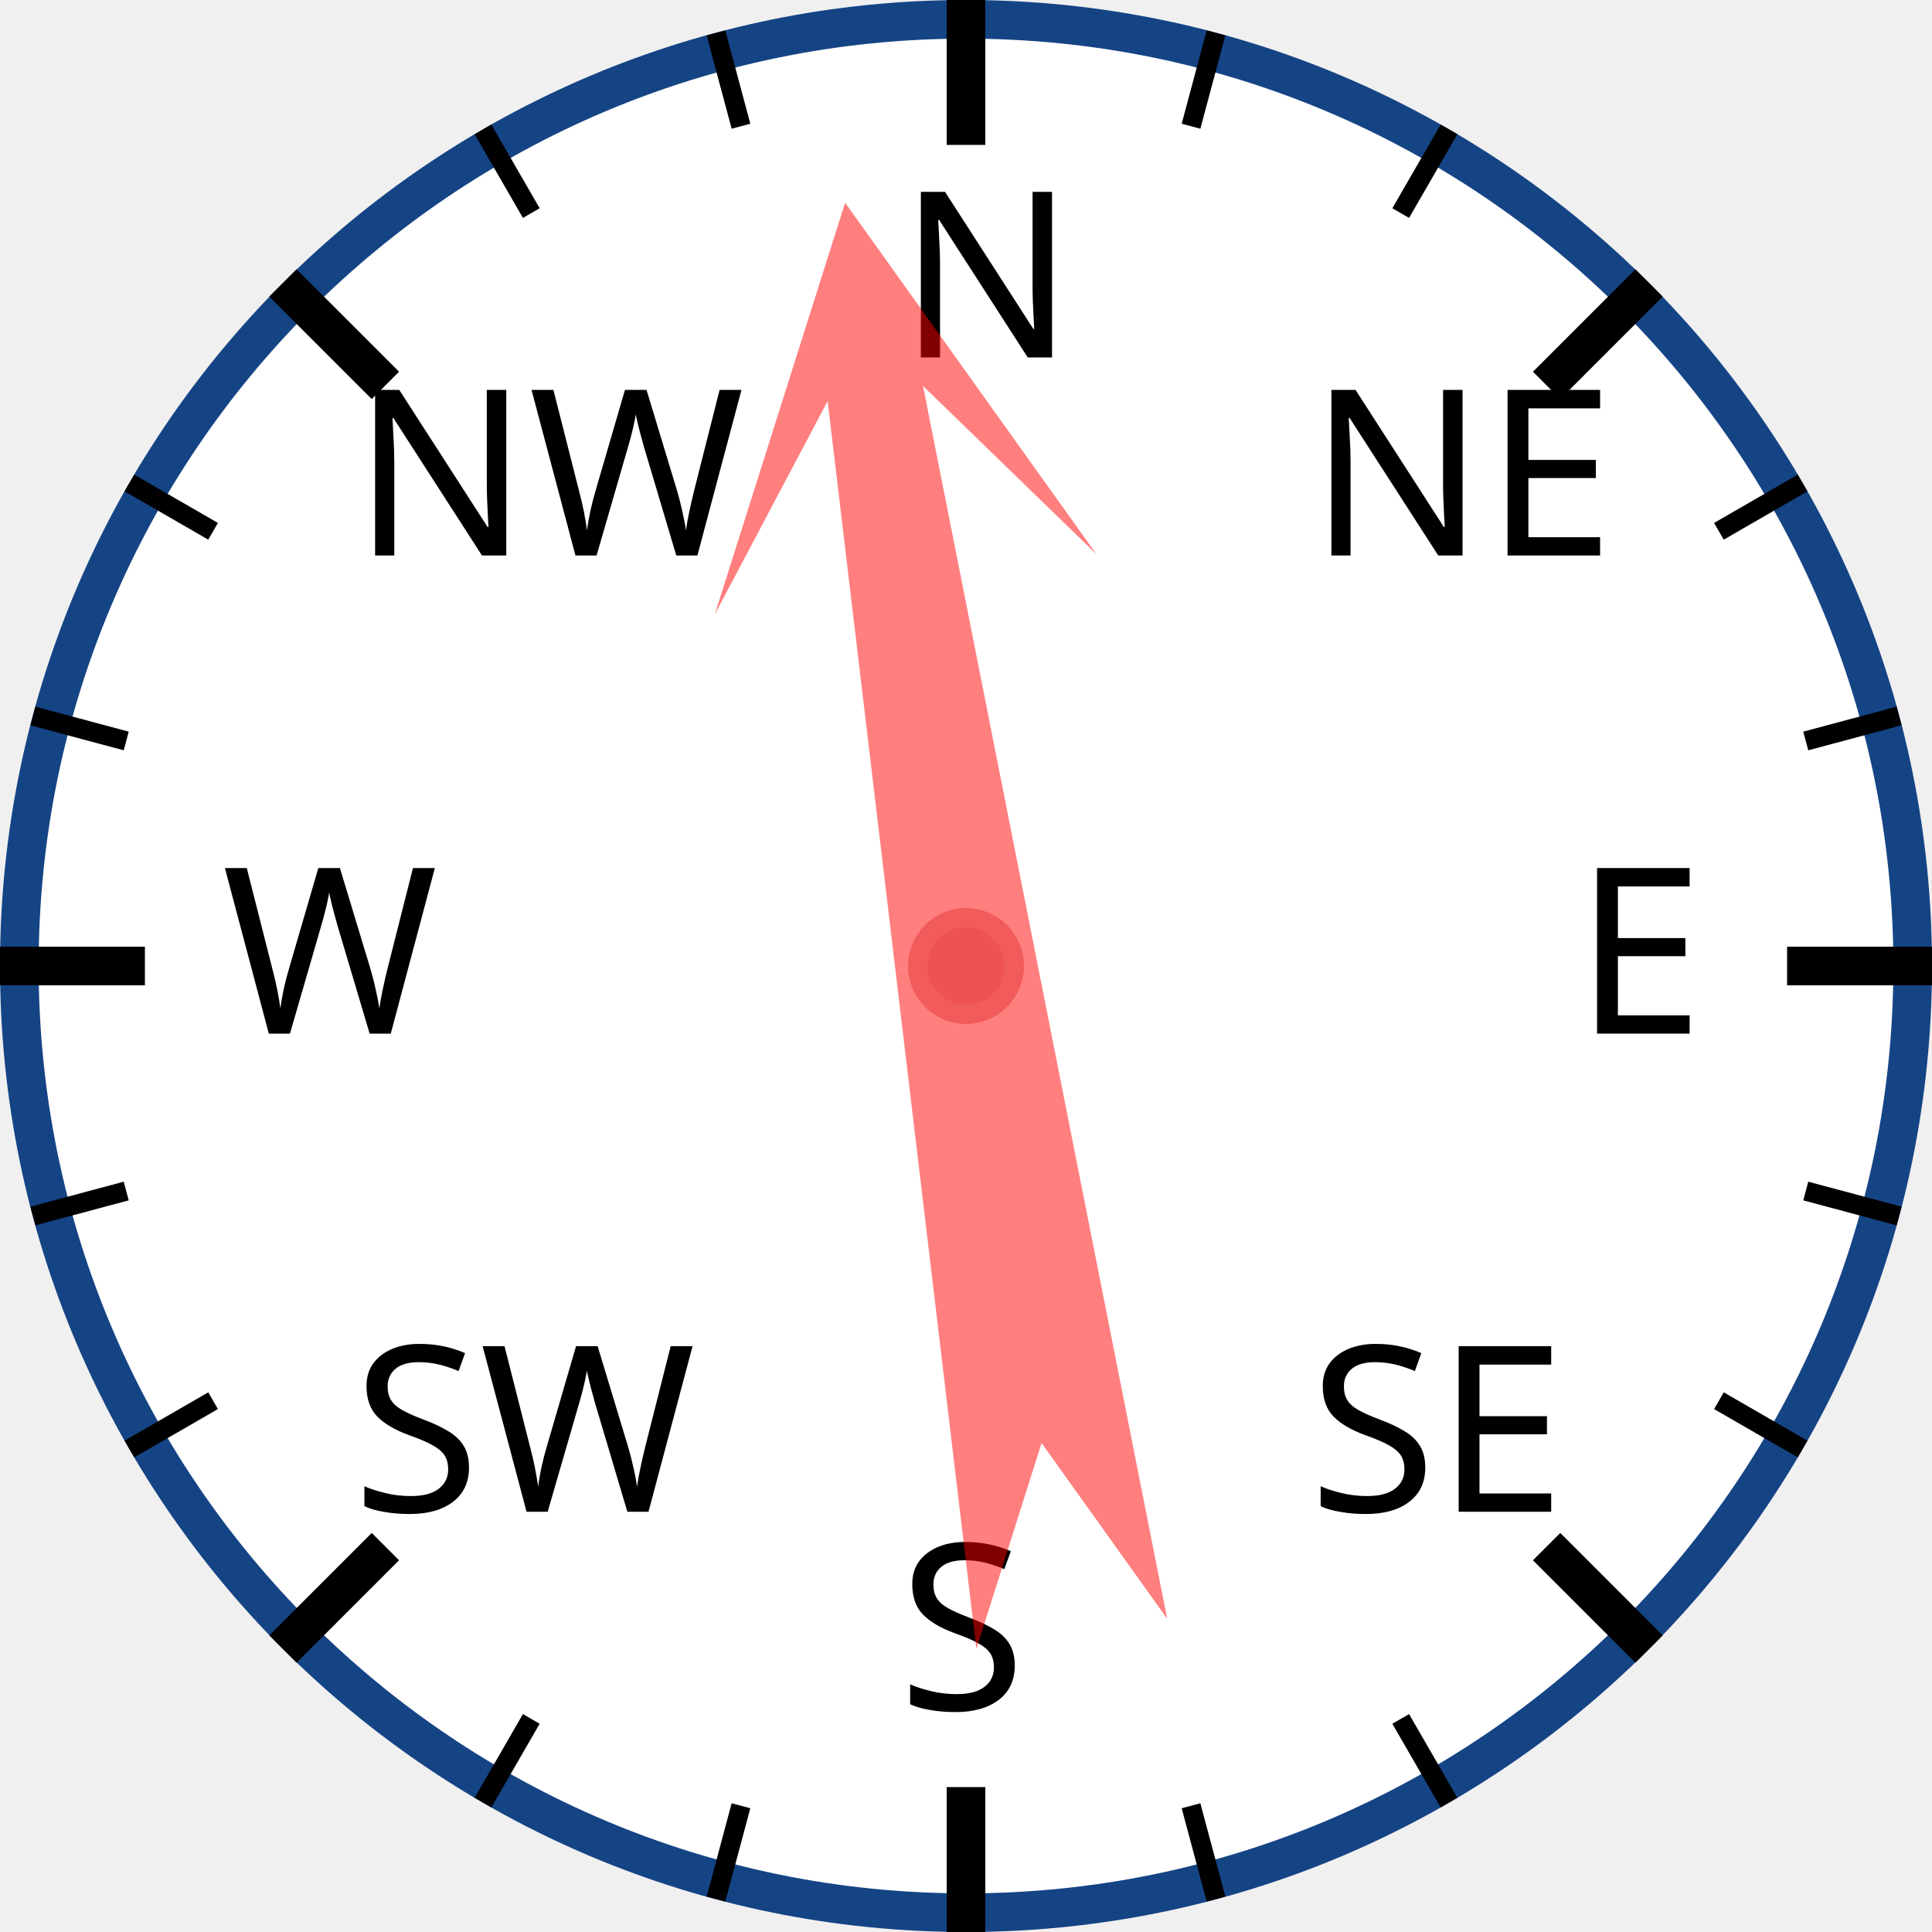
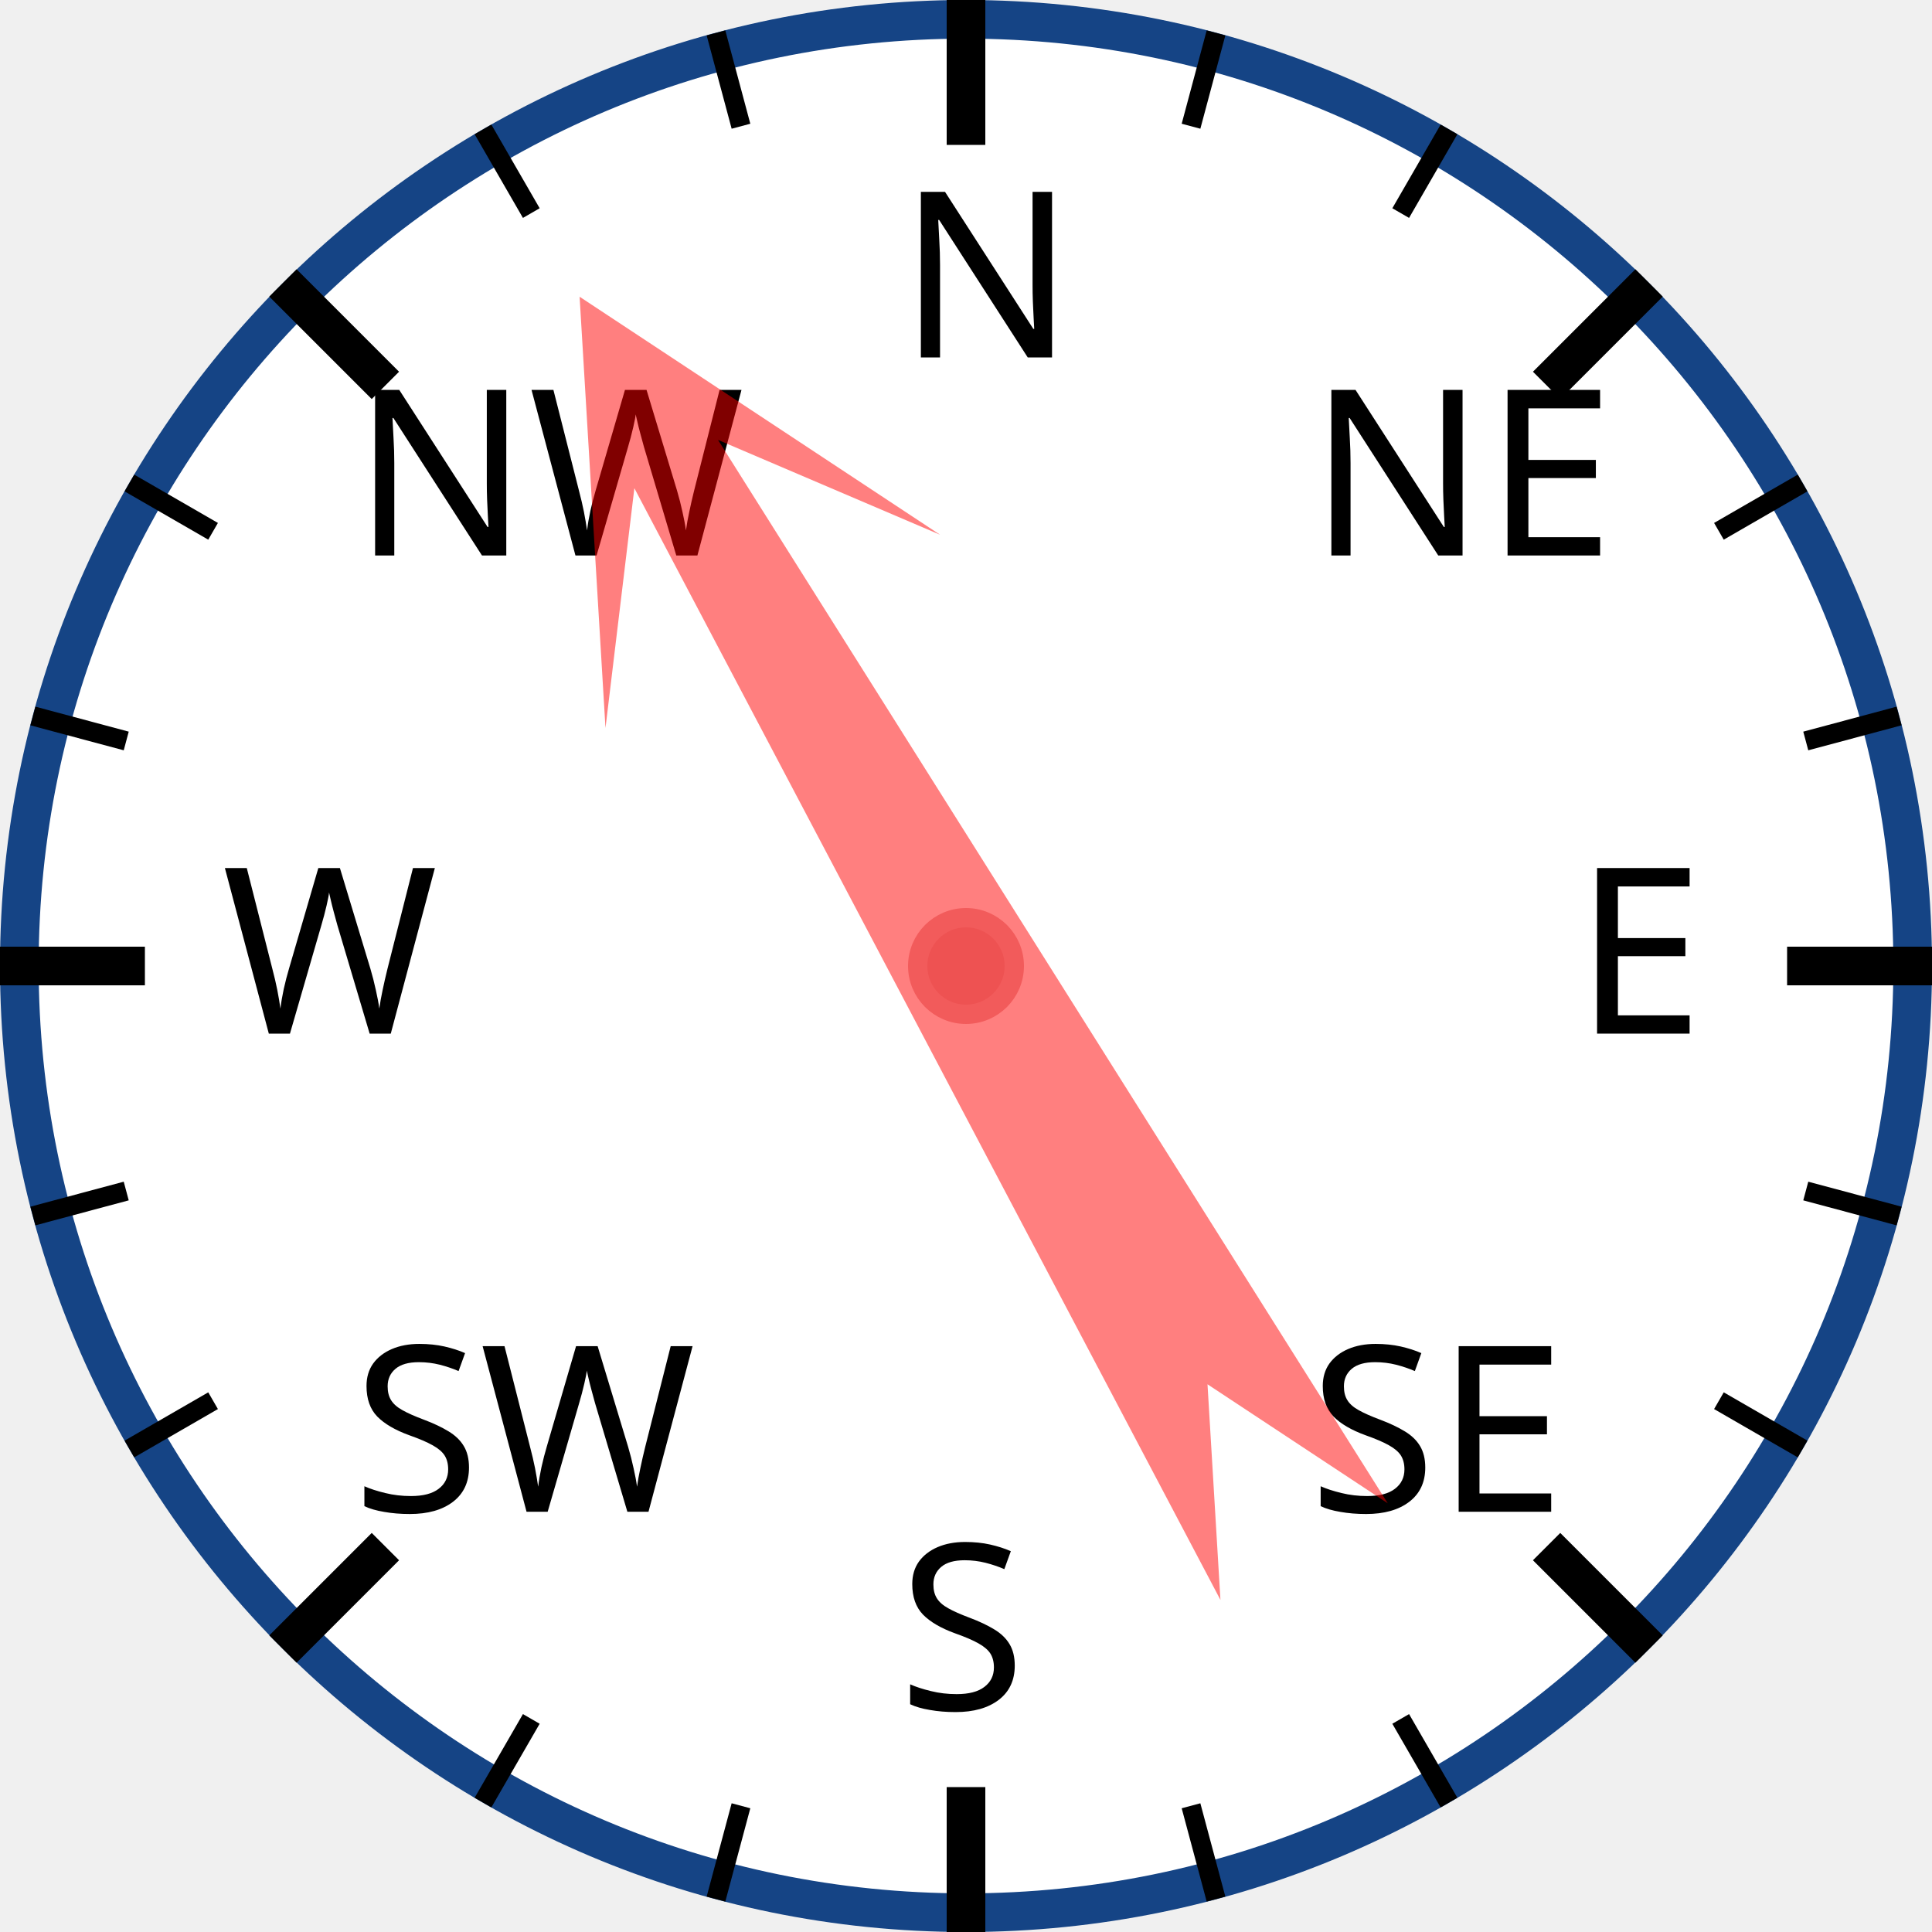
<svg xmlns="http://www.w3.org/2000/svg" width="120px" height="120px" viewBox="0 0 200 200">
  <circle cx="100" cy="100" r="98" style="fill: white; stroke: #154485; stroke-width: 4;" />
  <text x="93.0" y="37.0" style="font-family: sans-serif; font-size: 18pt;">N</text>
  <line x1="100.0" y1="0.0" x2="100.0" y2="15.0" style="stroke: black; stroke-width: 4;" />
  <line x1="74.118" y1="3.407" x2="76.706" y2="13.067" style="stroke: black; stroke-width: 2;" />
  <line x1="50" y1="13.397" x2="55" y2="22.058" style="stroke: black; stroke-width: 2;" />
  <text x="36.503" y="57.503" style="font-family: sans-serif; font-size: 18pt;">NW</text>
  <line x1="29.289" y1="29.289" x2="39.896" y2="39.896" style="stroke: black; stroke-width: 4;" />
  <line x1="13.397" y1="50" x2="22.058" y2="55" style="stroke: black; stroke-width: 2;" />
  <line x1="3.407" y1="74.118" x2="13.067" y2="76.706" style="stroke: black; stroke-width: 2;" />
  <text x="23.0" y="107.0" style="font-family: sans-serif; font-size: 18pt;">W</text>
  <line x1="0.0" y1="100.0" x2="15.0" y2="100.0" style="stroke: black; stroke-width: 4;" />
  <line x1="3.407" y1="125.882" x2="13.067" y2="123.294" style="stroke: black; stroke-width: 2;" />
  <line x1="13.397" y1="150" x2="22.058" y2="145" style="stroke: black; stroke-width: 2;" />
  <text x="36.503" y="156.497" style="font-family: sans-serif; font-size: 18pt;">SW</text>
  <line x1="29.289" y1="170.711" x2="39.896" y2="160.104" style="stroke: black; stroke-width: 4;" />
  <line x1="50" y1="186.603" x2="55" y2="177.942" style="stroke: black; stroke-width: 2;" />
  <line x1="74.118" y1="196.593" x2="76.706" y2="186.933" style="stroke: black; stroke-width: 2;" />
  <text x="93" y="177.0" style="font-family: sans-serif; font-size: 18pt;">S</text>
  <line x1="100" y1="200.0" x2="100" y2="185.0" style="stroke: black; stroke-width: 4;" />
  <line x1="125.882" y1="196.593" x2="123.294" y2="186.933" style="stroke: black; stroke-width: 2;" />
  <line x1="150.0" y1="186.603" x2="145.0" y2="177.942" style="stroke: black; stroke-width: 2;" />
  <text x="135.497" y="156.497" style="font-family: sans-serif; font-size: 18pt;">SE</text>
  <line x1="170.711" y1="170.711" x2="160.104" y2="160.104" style="stroke: black; stroke-width: 4;" />
  <line x1="186.603" y1="150" x2="177.942" y2="145" style="stroke: black; stroke-width: 2;" />
  <line x1="196.593" y1="125.882" x2="186.933" y2="123.294" style="stroke: black; stroke-width: 2;" />
  <text x="163.0" y="107" style="font-family: sans-serif; font-size: 18pt;">E</text>
  <line x1="200.0" y1="100" x2="185.0" y2="100" style="stroke: black; stroke-width: 4;" />
  <line x1="196.593" y1="74.118" x2="186.933" y2="76.706" style="stroke: black; stroke-width: 2;" />
  <line x1="186.603" y1="50" x2="177.942" y2="55" style="stroke: black; stroke-width: 2;" />
  <text x="135.497" y="57.503" style="font-family: sans-serif; font-size: 18pt;">NE</text>
  <line x1="170.711" y1="29.289" x2="160.104" y2="39.896" style="stroke: black; stroke-width: 4;" />
  <line x1="150" y1="13.397" x2="145" y2="22.058" style="stroke: black; stroke-width: 2;" />
  <line x1="125.882" y1="3.407" x2="123.294" y2="13.067" style="stroke: black; stroke-width: 2;" />
-   <polygon points="100 20 120 60 105 40 110 170 100 150 90 170 95 40 80 60" style="fill: red; fill-opacity: 0.5;" transform="rotate(351,100,100)" />
+   <polygon points="100 20 120 60 105 40 110 170 100 150 90 170 95 40 80 60" style="fill: red; fill-opacity: 0.5;" transform="rotate(330,100,100)" />
  <circle cx="100" cy="100" r="5" style="fill: #EE5252; stroke: #F25B5B; stroke-width: 2;" />
</svg>
